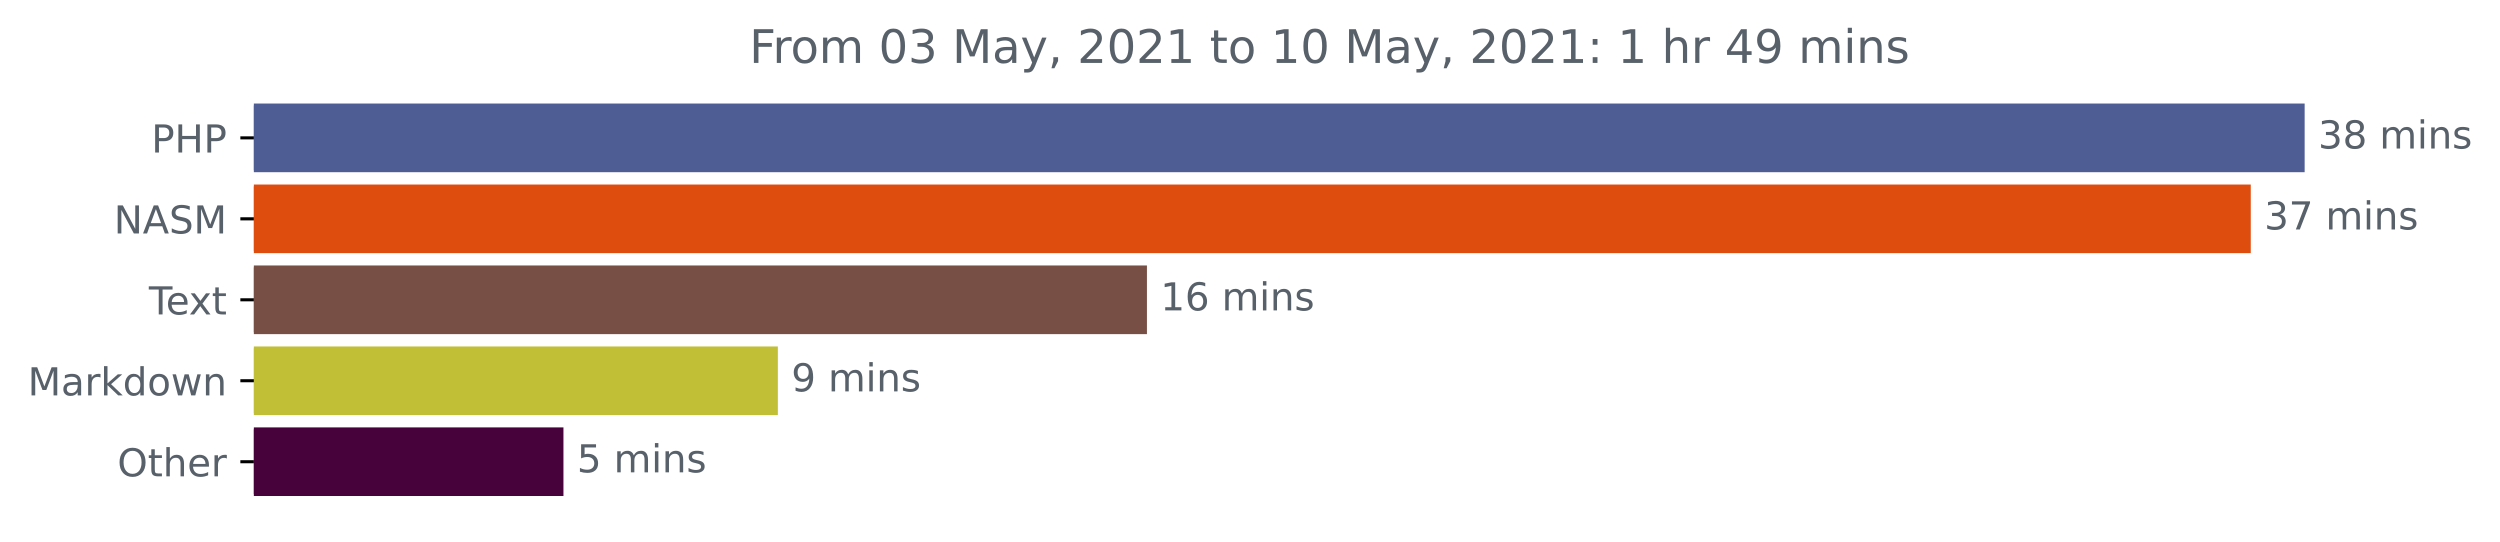
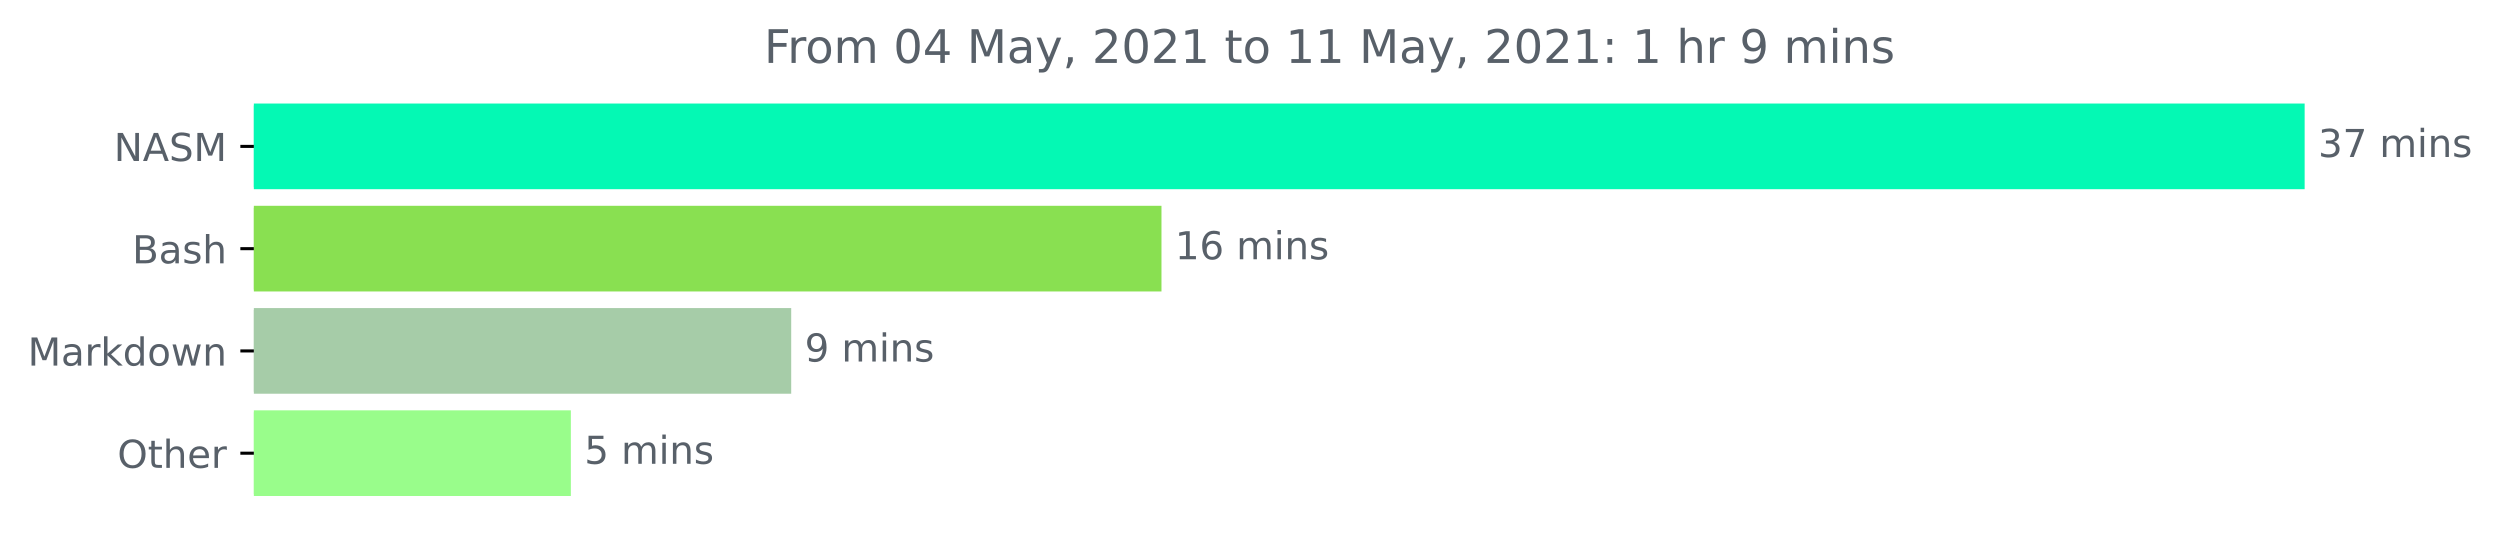
<svg xmlns="http://www.w3.org/2000/svg" xmlns:xlink="http://www.w3.org/1999/xlink" height="140.398pt" version="1.1" viewBox="0 0 648.438 140.398" width="648.438pt">
  <defs>
    <style type="text/css">*{stroke-linecap:butt;stroke-linejoin:round;}</style>
  </defs>
  <g id="figure_1">
    <g id="patch_1">
      <path d="M 0 140.398  L 648.438 140.398  L 648.438 0  L 0 0  z " style="fill:none;" />
    </g>
    <g id="axes_1">
      <g id="patch_2">
-         <path clip-path="url(#pb99f4aca7f)" d="M 65.841 27.358  L 597.269 27.358  L 597.269 44.158  L 65.841 44.158  z " style="fill:#4f5d95;stroke:#4f5d95;stroke-linejoin:miter;" />
+         <path clip-path="url(#peca0e288b7)" d="M 65.841 27.358  L 597.269 27.358  L 597.269 48.579  L 65.841 48.579  z " style="fill:#04f9b4;stroke:#04f9b4;stroke-linejoin:miter;" />
      </g>
      <g id="patch_3">
-         <path clip-path="url(#pb99f4aca7f)" d="M 65.841 48.358  L 583.292 48.358  L 583.292 65.158  L 65.841 65.158  z " style="fill:#de4c0e;stroke:#de4c0e;stroke-linejoin:miter;" />
+         <path clip-path="url(#peca0e288b7)" d="M 65.841 53.884  L 300.759 53.884  L 300.759 75.105  L 65.841 75.105  z " style="fill:#89e051;stroke:#89e051;stroke-linejoin:miter;" />
      </g>
      <g id="patch_4">
-         <path clip-path="url(#pb99f4aca7f)" d="M 65.841 69.358  L 296.988 69.358  L 296.988 86.158  L 65.841 86.158  z " style="fill:#784f44;stroke:#784f44;stroke-linejoin:miter;" />
+         <path clip-path="url(#peca0e288b7)" d="M 65.841 80.411  L 204.719 80.411  L 204.719 101.632  L 65.841 101.632  z " style="fill:#a6cca8;stroke:#a6cca8;stroke-linejoin:miter;" />
      </g>
      <g id="patch_5">
-         <path clip-path="url(#pb99f4aca7f)" d="M 65.841 90.358  L 201.253 90.358  L 201.253 107.158  L 65.841 107.158  z " style="fill:#c0bf35;stroke:#c0bf35;stroke-linejoin:miter;" />
-       </g>
-       <g id="patch_6">
-         <path clip-path="url(#pb99f4aca7f)" d="M 65.841 111.358  L 145.645 111.358  L 145.645 128.158  L 65.841 128.158  z " style="fill:#47023b;stroke:#47023b;stroke-linejoin:miter;" />
+         <path clip-path="url(#peca0e288b7)" d="M 65.841 106.937  L 147.568 106.937  L 147.568 128.158  L 65.841 128.158  z " style="fill:#99fd8b;stroke:#99fd8b;stroke-linejoin:miter;" />
      </g>
      <g id="matplotlib.axis_1" />
      <g id="matplotlib.axis_2">
        <g id="ytick_1">
          <g id="line2d_1">
            <defs>
-               <path d="M 0 0  L -3.5 0  " id="m4f06dc64c5" style="stroke:#000000;stroke-width:0.8;" />
+               <path d="M 0 0  L -3.5 0  " id="m743d7eb0dd" style="stroke:#000000;stroke-width:0.8;" />
            </defs>
            <g>
-               <use style="stroke:#000000;stroke-width:0.8;" x="65.841" xlink:href="#m4f06dc64c5" y="35.758" />
+               <use style="stroke:#000000;stroke-width:0.8;" x="65.841" xlink:href="#m743d7eb0dd" y="37.969" />
            </g>
          </g>
          <g id="text_1">
-             <g style="fill:#586069;" transform="translate(39.26094 39.55734)scale(0.1 -0.1)">
-               <defs>
-                 <path d="M 1259 4147  L 1259 2394  L 2053 2394  Q 2494 2394 2734 2622  Q 2975 2850 2975 3272  Q 2975 3691 2734 3919  Q 2494 4147 2053 4147  L 1259 4147  z M 628 4666  L 2053 4666  Q 2838 4666 3239 4311  Q 3641 3956 3641 3272  Q 3641 2581 3239 2228  Q 2838 1875 2053 1875  L 1259 1875  L 1259 0  L 628 0  L 628 4666  z " id="DejaVuSans-50" transform="scale(0.015625)" />
-                 <path d="M 628 4666  L 1259 4666  L 1259 2753  L 3553 2753  L 3553 4666  L 4184 4666  L 4184 0  L 3553 0  L 3553 2222  L 1259 2222  L 1259 0  L 628 0  L 628 4666  z " id="DejaVuSans-48" transform="scale(0.015625)" />
-               </defs>
-               <use xlink:href="#DejaVuSans-50" />
-               <use x="60.303" xlink:href="#DejaVuSans-48" />
-               <use x="135.498" xlink:href="#DejaVuSans-50" />
-             </g>
-           </g>
-         </g>
-         <g id="ytick_2">
-           <g id="line2d_2">
-             <g>
-               <use style="stroke:#000000;stroke-width:0.8;" x="65.841" xlink:href="#m4f06dc64c5" y="56.758" />
-             </g>
-           </g>
-           <g id="text_2">
-             <g style="fill:#586069;" transform="translate(29.54219 60.55734)scale(0.1 -0.1)">
+             <g style="fill:#586069;" transform="translate(29.54219 41.76787)scale(0.1 -0.1)">
              <defs>
                <path d="M 628 4666  L 1478 4666  L 3547 763  L 3547 4666  L 4159 4666  L 4159 0  L 3309 0  L 1241 3903  L 1241 0  L 628 0  L 628 4666  z " id="DejaVuSans-4e" transform="scale(0.015625)" />
                <path d="M 2188 4044  L 1331 1722  L 3047 1722  L 2188 4044  z M 1831 4666  L 2547 4666  L 4325 0  L 3669 0  L 3244 1197  L 1141 1197  L 716 0  L 50 0  L 1831 4666  z " id="DejaVuSans-41" transform="scale(0.015625)" />
                <path d="M 3425 4513  L 3425 3897  Q 3066 4069 2747 4153  Q 2428 4238 2131 4238  Q 1616 4238 1336 4038  Q 1056 3838 1056 3469  Q 1056 3159 1242 3001  Q 1428 2844 1947 2747  L 2328 2669  Q 3034 2534 3370 2195  Q 3706 1856 3706 1288  Q 3706 609 3251 259  Q 2797 -91 1919 -91  Q 1588 -91 1214 -16  Q 841 59 441 206  L 441 856  Q 825 641 1194 531  Q 1563 422 1919 422  Q 2459 422 2753 634  Q 3047 847 3047 1241  Q 3047 1584 2836 1778  Q 2625 1972 2144 2069  L 1759 2144  Q 1053 2284 737 2584  Q 422 2884 422 3419  Q 422 4038 858 4394  Q 1294 4750 2059 4750  Q 2388 4750 2728 4690  Q 3069 4631 3425 4513  z " id="DejaVuSans-53" transform="scale(0.015625)" />
                <path d="M 628 4666  L 1569 4666  L 2759 1491  L 3956 4666  L 4897 4666  L 4897 0  L 4281 0  L 4281 4097  L 3078 897  L 2444 897  L 1241 4097  L 1241 0  L 628 0  L 628 4666  z " id="DejaVuSans-4d" transform="scale(0.015625)" />
              </defs>
              <use xlink:href="#DejaVuSans-4e" />
              <use x="74.805" xlink:href="#DejaVuSans-41" />
              <use x="143.213" xlink:href="#DejaVuSans-53" />
              <use x="206.689" xlink:href="#DejaVuSans-4d" />
            </g>
          </g>
        </g>
+         <g id="ytick_2">
+           <g id="line2d_2">
+             <g>
+               <use style="stroke:#000000;stroke-width:0.8;" x="65.841" xlink:href="#m743d7eb0dd" y="64.495" />
+             </g>
+           </g>
+           <g id="text_2">
+             <g style="fill:#586069;" transform="translate(34.30469 68.29419)scale(0.1 -0.1)">
+               <defs>
+                 <path d="M 1259 2228  L 1259 519  L 2272 519  Q 2781 519 3026 730  Q 3272 941 3272 1375  Q 3272 1813 3026 2020  Q 2781 2228 2272 2228  L 1259 2228  z M 1259 4147  L 1259 2741  L 2194 2741  Q 2656 2741 2882 2914  Q 3109 3088 3109 3444  Q 3109 3797 2882 3972  Q 2656 4147 2194 4147  L 1259 4147  z M 628 4666  L 2241 4666  Q 2963 4666 3353 4366  Q 3744 4066 3744 3513  Q 3744 3084 3544 2831  Q 3344 2578 2956 2516  Q 3422 2416 3680 2098  Q 3938 1781 3938 1306  Q 3938 681 3513 340  Q 3088 0 2303 0  L 628 0  L 628 4666  z " id="DejaVuSans-42" transform="scale(0.015625)" />
+                 <path d="M 2194 1759  Q 1497 1759 1228 1600  Q 959 1441 959 1056  Q 959 750 1161 570  Q 1363 391 1709 391  Q 2188 391 2477 730  Q 2766 1069 2766 1631  L 2766 1759  L 2194 1759  z M 3341 1997  L 3341 0  L 2766 0  L 2766 531  Q 2569 213 2275 61  Q 1981 -91 1556 -91  Q 1019 -91 701 211  Q 384 513 384 1019  Q 384 1609 779 1909  Q 1175 2209 1959 2209  L 2766 2209  L 2766 2266  Q 2766 2663 2505 2880  Q 2244 3097 1772 3097  Q 1472 3097 1187 3025  Q 903 2953 641 2809  L 641 3341  Q 956 3463 1253 3523  Q 1550 3584 1831 3584  Q 2591 3584 2966 3190  Q 3341 2797 3341 1997  z " id="DejaVuSans-61" transform="scale(0.015625)" />
+                 <path d="M 2834 3397  L 2834 2853  Q 2591 2978 2328 3040  Q 2066 3103 1784 3103  Q 1356 3103 1142 2972  Q 928 2841 928 2578  Q 928 2378 1081 2264  Q 1234 2150 1697 2047  L 1894 2003  Q 2506 1872 2764 1633  Q 3022 1394 3022 966  Q 3022 478 2636 193  Q 2250 -91 1575 -91  Q 1294 -91 989 -36  Q 684 19 347 128  L 347 722  Q 666 556 975 473  Q 1284 391 1588 391  Q 1994 391 2212 530  Q 2431 669 2431 922  Q 2431 1156 2273 1281  Q 2116 1406 1581 1522  L 1381 1569  Q 847 1681 609 1914  Q 372 2147 372 2553  Q 372 3047 722 3315  Q 1072 3584 1716 3584  Q 2034 3584 2315 3537  Q 2597 3491 2834 3397  z " id="DejaVuSans-73" transform="scale(0.015625)" />
+                 <path d="M 3513 2113  L 3513 0  L 2938 0  L 2938 2094  Q 2938 2591 2744 2837  Q 2550 3084 2163 3084  Q 1697 3084 1428 2787  Q 1159 2491 1159 1978  L 1159 0  L 581 0  L 581 4863  L 1159 4863  L 1159 2956  Q 1366 3272 1645 3428  Q 1925 3584 2291 3584  Q 2894 3584 3203 3211  Q 3513 2838 3513 2113  z " id="DejaVuSans-68" transform="scale(0.015625)" />
+               </defs>
+               <use xlink:href="#DejaVuSans-42" />
+               <use x="68.604" xlink:href="#DejaVuSans-61" />
+               <use x="129.883" xlink:href="#DejaVuSans-73" />
+               <use x="181.982" xlink:href="#DejaVuSans-68" />
+             </g>
+           </g>
+         </g>
        <g id="ytick_3">
          <g id="line2d_3">
            <g>
-               <use style="stroke:#000000;stroke-width:0.8;" x="65.841" xlink:href="#m4f06dc64c5" y="77.758" />
+               <use style="stroke:#000000;stroke-width:0.8;" x="65.841" xlink:href="#m743d7eb0dd" y="91.021" />
            </g>
          </g>
          <g id="text_3">
-             <g style="fill:#586069;" transform="translate(38.61563 81.55734)scale(0.1 -0.1)">
-               <defs>
-                 <path d="M -19 4666  L 3928 4666  L 3928 4134  L 2272 4134  L 2272 0  L 1638 0  L 1638 4134  L -19 4134  L -19 4666  z " id="DejaVuSans-54" transform="scale(0.015625)" />
-                 <path d="M 3597 1894  L 3597 1613  L 953 1613  Q 991 1019 1311 708  Q 1631 397 2203 397  Q 2534 397 2845 478  Q 3156 559 3463 722  L 3463 178  Q 3153 47 2828 -22  Q 2503 -91 2169 -91  Q 1331 -91 842 396  Q 353 884 353 1716  Q 353 2575 817 3079  Q 1281 3584 2069 3584  Q 2775 3584 3186 3129  Q 3597 2675 3597 1894  z M 3022 2063  Q 3016 2534 2758 2815  Q 2500 3097 2075 3097  Q 1594 3097 1305 2825  Q 1016 2553 972 2059  L 3022 2063  z " id="DejaVuSans-65" transform="scale(0.015625)" />
-                 <path d="M 3513 3500  L 2247 1797  L 3578 0  L 2900 0  L 1881 1375  L 863 0  L 184 0  L 1544 1831  L 300 3500  L 978 3500  L 1906 2253  L 2834 3500  L 3513 3500  z " id="DejaVuSans-78" transform="scale(0.015625)" />
-                 <path d="M 1172 4494  L 1172 3500  L 2356 3500  L 2356 3053  L 1172 3053  L 1172 1153  Q 1172 725 1289 603  Q 1406 481 1766 481  L 2356 481  L 2356 0  L 1766 0  Q 1100 0 847 248  Q 594 497 594 1153  L 594 3053  L 172 3053  L 172 3500  L 594 3500  L 594 4494  L 1172 4494  z " id="DejaVuSans-74" transform="scale(0.015625)" />
-               </defs>
-               <use xlink:href="#DejaVuSans-54" />
-               <use x="44.084" xlink:href="#DejaVuSans-65" />
-               <use x="103.857" xlink:href="#DejaVuSans-78" />
-               <use x="163.037" xlink:href="#DejaVuSans-74" />
-             </g>
-           </g>
-         </g>
-         <g id="ytick_4">
-           <g id="line2d_4">
-             <g>
-               <use style="stroke:#000000;stroke-width:0.8;" x="65.841" xlink:href="#m4f06dc64c5" y="98.758" />
-             </g>
-           </g>
-           <g id="text_4">
-             <g style="fill:#586069;" transform="translate(7.2 102.5573)scale(0.1 -0.1)">
-               <defs>
-                 <path d="M 2194 1759  Q 1497 1759 1228 1600  Q 959 1441 959 1056  Q 959 750 1161 570  Q 1363 391 1709 391  Q 2188 391 2477 730  Q 2766 1069 2766 1631  L 2766 1759  L 2194 1759  z M 3341 1997  L 3341 0  L 2766 0  L 2766 531  Q 2569 213 2275 61  Q 1981 -91 1556 -91  Q 1019 -91 701 211  Q 384 513 384 1019  Q 384 1609 779 1909  Q 1175 2209 1959 2209  L 2766 2209  L 2766 2266  Q 2766 2663 2505 2880  Q 2244 3097 1772 3097  Q 1472 3097 1187 3025  Q 903 2953 641 2809  L 641 3341  Q 956 3463 1253 3523  Q 1550 3584 1831 3584  Q 2591 3584 2966 3190  Q 3341 2797 3341 1997  z " id="DejaVuSans-61" transform="scale(0.015625)" />
+             <g style="fill:#586069;" transform="translate(7.2 94.8205)scale(0.1 -0.1)">
+               <defs>
                <path d="M 2631 2963  Q 2534 3019 2420 3045  Q 2306 3072 2169 3072  Q 1681 3072 1420 2755  Q 1159 2438 1159 1844  L 1159 0  L 581 0  L 581 3500  L 1159 3500  L 1159 2956  Q 1341 3275 1631 3429  Q 1922 3584 2338 3584  Q 2397 3584 2469 3576  Q 2541 3569 2628 3553  L 2631 2963  z " id="DejaVuSans-72" transform="scale(0.015625)" />
                <path d="M 581 4863  L 1159 4863  L 1159 1991  L 2875 3500  L 3609 3500  L 1753 1863  L 3688 0  L 2938 0  L 1159 1709  L 1159 0  L 581 0  L 581 4863  z " id="DejaVuSans-6b" transform="scale(0.015625)" />
                <path d="M 2906 2969  L 2906 4863  L 3481 4863  L 3481 0  L 2906 0  L 2906 525  Q 2725 213 2448 61  Q 2172 -91 1784 -91  Q 1150 -91 751 415  Q 353 922 353 1747  Q 353 2572 751 3078  Q 1150 3584 1784 3584  Q 2172 3584 2448 3432  Q 2725 3281 2906 2969  z M 947 1747  Q 947 1113 1208 752  Q 1469 391 1925 391  Q 2381 391 2643 752  Q 2906 1113 2906 1747  Q 2906 2381 2643 2742  Q 2381 3103 1925 3103  Q 1469 3103 1208 2742  Q 947 2381 947 1747  z " id="DejaVuSans-64" transform="scale(0.015625)" />
                <path d="M 1959 3097  Q 1497 3097 1228 2736  Q 959 2375 959 1747  Q 959 1119 1226 758  Q 1494 397 1959 397  Q 2419 397 2687 759  Q 2956 1122 2956 1747  Q 2956 2369 2687 2733  Q 2419 3097 1959 3097  z M 1959 3584  Q 2709 3584 3137 3096  Q 3566 2609 3566 1747  Q 3566 888 3137 398  Q 2709 -91 1959 -91  Q 1206 -91 779 398  Q 353 888 353 1747  Q 353 2609 779 3096  Q 1206 3584 1959 3584  z " id="DejaVuSans-6f" transform="scale(0.015625)" />
                <path d="M 269 3500  L 844 3500  L 1563 769  L 2278 3500  L 2956 3500  L 3675 769  L 4391 3500  L 4966 3500  L 4050 0  L 3372 0  L 2619 2869  L 1863 0  L 1184 0  L 269 3500  z " id="DejaVuSans-77" transform="scale(0.015625)" />
                <path d="M 3513 2113  L 3513 0  L 2938 0  L 2938 2094  Q 2938 2591 2744 2837  Q 2550 3084 2163 3084  Q 1697 3084 1428 2787  Q 1159 2491 1159 1978  L 1159 0  L 581 0  L 581 3500  L 1159 3500  L 1159 2956  Q 1366 3272 1645 3428  Q 1925 3584 2291 3584  Q 2894 3584 3203 3211  Q 3513 2838 3513 2113  z " id="DejaVuSans-6e" transform="scale(0.015625)" />
              </defs>
              <use xlink:href="#DejaVuSans-4d" />
              <use x="86.279" xlink:href="#DejaVuSans-61" />
              <use x="147.559" xlink:href="#DejaVuSans-72" />
              <use x="188.672" xlink:href="#DejaVuSans-6b" />
              <use x="246.582" xlink:href="#DejaVuSans-64" />
              <use x="310.059" xlink:href="#DejaVuSans-6f" />
              <use x="371.24" xlink:href="#DejaVuSans-77" />
              <use x="453.027" xlink:href="#DejaVuSans-6e" />
            </g>
          </g>
        </g>
-         <g id="ytick_5">
-           <g id="line2d_5">
-             <g>
-               <use style="stroke:#000000;stroke-width:0.8;" x="65.841" xlink:href="#m4f06dc64c5" y="119.758" />
-             </g>
-           </g>
-           <g id="text_5">
-             <g style="fill:#586069;" transform="translate(30.44687 123.5573)scale(0.1 -0.1)">
+         <g id="ytick_4">
+           <g id="line2d_4">
+             <g>
+               <use style="stroke:#000000;stroke-width:0.8;" x="65.841" xlink:href="#m743d7eb0dd" y="117.548" />
+             </g>
+           </g>
+           <g id="text_4">
+             <g style="fill:#586069;" transform="translate(30.44687 121.3468)scale(0.1 -0.1)">
              <defs>
                <path d="M 2522 4238  Q 1834 4238 1429 3725  Q 1025 3213 1025 2328  Q 1025 1447 1429 934  Q 1834 422 2522 422  Q 3209 422 3611 934  Q 4013 1447 4013 2328  Q 4013 3213 3611 3725  Q 3209 4238 2522 4238  z M 2522 4750  Q 3503 4750 4090 4092  Q 4678 3434 4678 2328  Q 4678 1225 4090 567  Q 3503 -91 2522 -91  Q 1538 -91 948 565  Q 359 1222 359 2328  Q 359 3434 948 4092  Q 1538 4750 2522 4750  z " id="DejaVuSans-4f" transform="scale(0.015625)" />
-                 <path d="M 3513 2113  L 3513 0  L 2938 0  L 2938 2094  Q 2938 2591 2744 2837  Q 2550 3084 2163 3084  Q 1697 3084 1428 2787  Q 1159 2491 1159 1978  L 1159 0  L 581 0  L 581 4863  L 1159 4863  L 1159 2956  Q 1366 3272 1645 3428  Q 1925 3584 2291 3584  Q 2894 3584 3203 3211  Q 3513 2838 3513 2113  z " id="DejaVuSans-68" transform="scale(0.015625)" />
+                 <path d="M 1172 4494  L 1172 3500  L 2356 3500  L 2356 3053  L 1172 3053  L 1172 1153  Q 1172 725 1289 603  Q 1406 481 1766 481  L 2356 481  L 2356 0  L 1766 0  Q 1100 0 847 248  Q 594 497 594 1153  L 594 3053  L 172 3053  L 172 3500  L 594 3500  L 594 4494  L 1172 4494  z " id="DejaVuSans-74" transform="scale(0.015625)" />
+                 <path d="M 3597 1894  L 3597 1613  L 953 1613  Q 991 1019 1311 708  Q 1631 397 2203 397  Q 2534 397 2845 478  Q 3156 559 3463 722  L 3463 178  Q 3153 47 2828 -22  Q 2503 -91 2169 -91  Q 1331 -91 842 396  Q 353 884 353 1716  Q 353 2575 817 3079  Q 1281 3584 2069 3584  Q 2775 3584 3186 3129  Q 3597 2675 3597 1894  z M 3022 2063  Q 3016 2534 2758 2815  Q 2500 3097 2075 3097  Q 1594 3097 1305 2825  Q 1016 2553 972 2059  L 3022 2063  z " id="DejaVuSans-65" transform="scale(0.015625)" />
              </defs>
              <use xlink:href="#DejaVuSans-4f" />
              <use x="78.711" xlink:href="#DejaVuSans-74" />
              <use x="117.92" xlink:href="#DejaVuSans-68" />
              <use x="181.299" xlink:href="#DejaVuSans-65" />
              <use x="242.822" xlink:href="#DejaVuSans-72" />
            </g>
          </g>
        </g>
      </g>
-       <g id="text_6">
-         <g style="fill:#586069;" transform="translate(601.2692 38.5175)scale(0.1 -0.1)">
+       <g id="text_5">
+         <g style="fill:#586069;" transform="translate(601.2692 40.72803)scale(0.1 -0.1)">
          <defs>
            <path d="M 2597 2516  Q 3050 2419 3304 2112  Q 3559 1806 3559 1356  Q 3559 666 3084 287  Q 2609 -91 1734 -91  Q 1441 -91 1130 -33  Q 819 25 488 141  L 488 750  Q 750 597 1062 519  Q 1375 441 1716 441  Q 2309 441 2620 675  Q 2931 909 2931 1356  Q 2931 1769 2642 2001  Q 2353 2234 1838 2234  L 1294 2234  L 1294 2753  L 1863 2753  Q 2328 2753 2575 2939  Q 2822 3125 2822 3475  Q 2822 3834 2567 4026  Q 2313 4219 1838 4219  Q 1578 4219 1281 4162  Q 984 4106 628 3988  L 628 4550  Q 988 4650 1302 4700  Q 1616 4750 1894 4750  Q 2613 4750 3031 4423  Q 3450 4097 3450 3541  Q 3450 3153 3228 2886  Q 3006 2619 2597 2516  z " id="DejaVuSans-33" transform="scale(0.015625)" />
-             <path d="M 2034 2216  Q 1584 2216 1326 1975  Q 1069 1734 1069 1313  Q 1069 891 1326 650  Q 1584 409 2034 409  Q 2484 409 2743 651  Q 3003 894 3003 1313  Q 3003 1734 2745 1975  Q 2488 2216 2034 2216  z M 1403 2484  Q 997 2584 770 2862  Q 544 3141 544 3541  Q 544 4100 942 4425  Q 1341 4750 2034 4750  Q 2731 4750 3128 4425  Q 3525 4100 3525 3541  Q 3525 3141 3298 2862  Q 3072 2584 2669 2484  Q 3125 2378 3379 2068  Q 3634 1759 3634 1313  Q 3634 634 3220 271  Q 2806 -91 2034 -91  Q 1263 -91 848 271  Q 434 634 434 1313  Q 434 1759 690 2068  Q 947 2378 1403 2484  z M 1172 3481  Q 1172 3119 1398 2916  Q 1625 2713 2034 2713  Q 2441 2713 2670 2916  Q 2900 3119 2900 3481  Q 2900 3844 2670 4047  Q 2441 4250 2034 4250  Q 1625 4250 1398 4047  Q 1172 3844 1172 3481  z " id="DejaVuSans-38" transform="scale(0.015625)" />
+             <path d="M 525 4666  L 3525 4666  L 3525 4397  L 1831 0  L 1172 0  L 2766 4134  L 525 4134  L 525 4666  z " id="DejaVuSans-37" transform="scale(0.015625)" />
            <path id="DejaVuSans-20" transform="scale(0.015625)" />
            <path d="M 3328 2828  Q 3544 3216 3844 3400  Q 4144 3584 4550 3584  Q 5097 3584 5394 3201  Q 5691 2819 5691 2113  L 5691 0  L 5113 0  L 5113 2094  Q 5113 2597 4934 2840  Q 4756 3084 4391 3084  Q 3944 3084 3684 2787  Q 3425 2491 3425 1978  L 3425 0  L 2847 0  L 2847 2094  Q 2847 2600 2669 2842  Q 2491 3084 2119 3084  Q 1678 3084 1418 2786  Q 1159 2488 1159 1978  L 1159 0  L 581 0  L 581 3500  L 1159 3500  L 1159 2956  Q 1356 3278 1631 3431  Q 1906 3584 2284 3584  Q 2666 3584 2933 3390  Q 3200 3197 3328 2828  z " id="DejaVuSans-6d" transform="scale(0.015625)" />
            <path d="M 603 3500  L 1178 3500  L 1178 0  L 603 0  L 603 3500  z M 603 4863  L 1178 4863  L 1178 4134  L 603 4134  L 603 4863  z " id="DejaVuSans-69" transform="scale(0.015625)" />
-             <path d="M 2834 3397  L 2834 2853  Q 2591 2978 2328 3040  Q 2066 3103 1784 3103  Q 1356 3103 1142 2972  Q 928 2841 928 2578  Q 928 2378 1081 2264  Q 1234 2150 1697 2047  L 1894 2003  Q 2506 1872 2764 1633  Q 3022 1394 3022 966  Q 3022 478 2636 193  Q 2250 -91 1575 -91  Q 1294 -91 989 -36  Q 684 19 347 128  L 347 722  Q 666 556 975 473  Q 1284 391 1588 391  Q 1994 391 2212 530  Q 2431 669 2431 922  Q 2431 1156 2273 1281  Q 2116 1406 1581 1522  L 1381 1569  Q 847 1681 609 1914  Q 372 2147 372 2553  Q 372 3047 722 3315  Q 1072 3584 1716 3584  Q 2034 3584 2315 3537  Q 2597 3491 2834 3397  z " id="DejaVuSans-73" transform="scale(0.015625)" />
-           </defs>
-           <use xlink:href="#DejaVuSans-33" />
-           <use x="63.623" xlink:href="#DejaVuSans-38" />
-           <use x="127.246" xlink:href="#DejaVuSans-20" />
-           <use x="159.033" xlink:href="#DejaVuSans-6d" />
-           <use x="256.445" xlink:href="#DejaVuSans-69" />
-           <use x="284.229" xlink:href="#DejaVuSans-6e" />
-           <use x="347.607" xlink:href="#DejaVuSans-73" />
-         </g>
-       </g>
-       <g id="text_7">
-         <g style="fill:#586069;" transform="translate(587.2921 59.5175)scale(0.1 -0.1)">
-           <defs>
-             <path d="M 525 4666  L 3525 4666  L 3525 4397  L 1831 0  L 1172 0  L 2766 4134  L 525 4134  L 525 4666  z " id="DejaVuSans-37" transform="scale(0.015625)" />
          </defs>
          <use xlink:href="#DejaVuSans-33" />
          <use x="63.623" xlink:href="#DejaVuSans-37" />
          <use x="127.246" xlink:href="#DejaVuSans-20" />
          <use x="159.033" xlink:href="#DejaVuSans-6d" />
          <use x="256.445" xlink:href="#DejaVuSans-69" />
          <use x="284.229" xlink:href="#DejaVuSans-6e" />
          <use x="347.607" xlink:href="#DejaVuSans-73" />
        </g>
      </g>
-       <g id="text_8">
-         <g style="fill:#586069;" transform="translate(300.988 80.5175)scale(0.1 -0.1)">
+       <g id="text_6">
+         <g style="fill:#586069;" transform="translate(304.7589 67.25434)scale(0.1 -0.1)">
          <defs>
            <path d="M 794 531  L 1825 531  L 1825 4091  L 703 3866  L 703 4441  L 1819 4666  L 2450 4666  L 2450 531  L 3481 531  L 3481 0  L 794 0  L 794 531  z " id="DejaVuSans-31" transform="scale(0.015625)" />
            <path d="M 2113 2584  Q 1688 2584 1439 2293  Q 1191 2003 1191 1497  Q 1191 994 1439 701  Q 1688 409 2113 409  Q 2538 409 2786 701  Q 3034 994 3034 1497  Q 3034 2003 2786 2293  Q 2538 2584 2113 2584  z M 3366 4563  L 3366 3988  Q 3128 4100 2886 4159  Q 2644 4219 2406 4219  Q 1781 4219 1451 3797  Q 1122 3375 1075 2522  Q 1259 2794 1537 2939  Q 1816 3084 2150 3084  Q 2853 3084 3261 2657  Q 3669 2231 3669 1497  Q 3669 778 3244 343  Q 2819 -91 2113 -91  Q 1303 -91 875 529  Q 447 1150 447 2328  Q 447 3434 972 4092  Q 1497 4750 2381 4750  Q 2619 4750 2861 4703  Q 3103 4656 3366 4563  z " id="DejaVuSans-36" transform="scale(0.015625)" />
          </defs>
          <use xlink:href="#DejaVuSans-31" />
          <use x="63.623" xlink:href="#DejaVuSans-36" />
          <use x="127.246" xlink:href="#DejaVuSans-20" />
          <use x="159.033" xlink:href="#DejaVuSans-6d" />
          <use x="256.445" xlink:href="#DejaVuSans-69" />
          <use x="284.229" xlink:href="#DejaVuSans-6e" />
          <use x="347.607" xlink:href="#DejaVuSans-73" />
        </g>
      </g>
-       <g id="text_9">
-         <g style="fill:#586069;" transform="translate(205.2527 101.5175)scale(0.1 -0.1)">
+       <g id="text_7">
+         <g style="fill:#586069;" transform="translate(208.7188 93.78066)scale(0.1 -0.1)">
          <defs>
            <path d="M 703 97  L 703 672  Q 941 559 1184 500  Q 1428 441 1663 441  Q 2288 441 2617 861  Q 2947 1281 2994 2138  Q 2813 1869 2534 1725  Q 2256 1581 1919 1581  Q 1219 1581 811 2004  Q 403 2428 403 3163  Q 403 3881 828 4315  Q 1253 4750 1959 4750  Q 2769 4750 3195 4129  Q 3622 3509 3622 2328  Q 3622 1225 3098 567  Q 2575 -91 1691 -91  Q 1453 -91 1209 -44  Q 966 3 703 97  z M 1959 2075  Q 2384 2075 2632 2365  Q 2881 2656 2881 3163  Q 2881 3666 2632 3958  Q 2384 4250 1959 4250  Q 1534 4250 1286 3958  Q 1038 3666 1038 3163  Q 1038 2656 1286 2365  Q 1534 2075 1959 2075  z " id="DejaVuSans-39" transform="scale(0.015625)" />
          </defs>
          <use xlink:href="#DejaVuSans-39" />
          <use x="63.623" xlink:href="#DejaVuSans-20" />
          <use x="95.41" xlink:href="#DejaVuSans-6d" />
          <use x="192.822" xlink:href="#DejaVuSans-69" />
          <use x="220.605" xlink:href="#DejaVuSans-6e" />
          <use x="283.984" xlink:href="#DejaVuSans-73" />
        </g>
      </g>
-       <g id="text_10">
-         <g style="fill:#586069;" transform="translate(149.6451 122.5175)scale(0.1 -0.1)">
+       <g id="text_8">
+         <g style="fill:#586069;" transform="translate(151.5685 120.307)scale(0.1 -0.1)">
          <defs>
            <path d="M 691 4666  L 3169 4666  L 3169 4134  L 1269 4134  L 1269 2991  Q 1406 3038 1543 3061  Q 1681 3084 1819 3084  Q 2600 3084 3056 2656  Q 3513 2228 3513 1497  Q 3513 744 3044 326  Q 2575 -91 1722 -91  Q 1428 -91 1123 -41  Q 819 9 494 109  L 494 744  Q 775 591 1075 516  Q 1375 441 1709 441  Q 2250 441 2565 725  Q 2881 1009 2881 1497  Q 2881 1984 2565 2268  Q 2250 2553 1709 2553  Q 1456 2553 1204 2497  Q 953 2441 691 2322  L 691 4666  z " id="DejaVuSans-35" transform="scale(0.015625)" />
          </defs>
          <use xlink:href="#DejaVuSans-35" />
          <use x="63.623" xlink:href="#DejaVuSans-20" />
          <use x="95.41" xlink:href="#DejaVuSans-6d" />
          <use x="192.822" xlink:href="#DejaVuSans-69" />
          <use x="220.605" xlink:href="#DejaVuSans-6e" />
          <use x="283.984" xlink:href="#DejaVuSans-73" />
        </g>
      </g>
-       <g id="text_11">
-         <g style="fill:#586069;" transform="translate(194.3625 16.31812)scale(0.12 -0.12)">
+       <g id="text_9">
+         <g style="fill:#586069;" transform="translate(198.18 16.31812)scale(0.12 -0.12)">
          <defs>
            <path d="M 628 4666  L 3309 4666  L 3309 4134  L 1259 4134  L 1259 2759  L 3109 2759  L 3109 2228  L 1259 2228  L 1259 0  L 628 0  L 628 4666  z " id="DejaVuSans-46" transform="scale(0.015625)" />
            <path d="M 2034 4250  Q 1547 4250 1301 3770  Q 1056 3291 1056 2328  Q 1056 1369 1301 889  Q 1547 409 2034 409  Q 2525 409 2770 889  Q 3016 1369 3016 2328  Q 3016 3291 2770 3770  Q 2525 4250 2034 4250  z M 2034 4750  Q 2819 4750 3233 4129  Q 3647 3509 3647 2328  Q 3647 1150 3233 529  Q 2819 -91 2034 -91  Q 1250 -91 836 529  Q 422 1150 422 2328  Q 422 3509 836 4129  Q 1250 4750 2034 4750  z " id="DejaVuSans-30" transform="scale(0.015625)" />
+             <path d="M 2419 4116  L 825 1625  L 2419 1625  L 2419 4116  z M 2253 4666  L 3047 4666  L 3047 1625  L 3713 1625  L 3713 1100  L 3047 1100  L 3047 0  L 2419 0  L 2419 1100  L 313 1100  L 313 1709  L 2253 4666  z " id="DejaVuSans-34" transform="scale(0.015625)" />
            <path d="M 2059 -325  Q 1816 -950 1584 -1140  Q 1353 -1331 966 -1331  L 506 -1331  L 506 -850  L 844 -850  Q 1081 -850 1212 -737  Q 1344 -625 1503 -206  L 1606 56  L 191 3500  L 800 3500  L 1894 763  L 2988 3500  L 3597 3500  L 2059 -325  z " id="DejaVuSans-79" transform="scale(0.015625)" />
            <path d="M 750 794  L 1409 794  L 1409 256  L 897 -744  L 494 -744  L 750 256  L 750 794  z " id="DejaVuSans-2c" transform="scale(0.015625)" />
            <path d="M 1228 531  L 3431 531  L 3431 0  L 469 0  L 469 531  Q 828 903 1448 1529  Q 2069 2156 2228 2338  Q 2531 2678 2651 2914  Q 2772 3150 2772 3378  Q 2772 3750 2511 3984  Q 2250 4219 1831 4219  Q 1534 4219 1204 4116  Q 875 4013 500 3803  L 500 4441  Q 881 4594 1212 4672  Q 1544 4750 1819 4750  Q 2544 4750 2975 4387  Q 3406 4025 3406 3419  Q 3406 3131 3298 2873  Q 3191 2616 2906 2266  Q 2828 2175 2409 1742  Q 1991 1309 1228 531  z " id="DejaVuSans-32" transform="scale(0.015625)" />
            <path d="M 750 794  L 1409 794  L 1409 0  L 750 0  L 750 794  z M 750 3309  L 1409 3309  L 1409 2516  L 750 2516  L 750 3309  z " id="DejaVuSans-3a" transform="scale(0.015625)" />
-             <path d="M 2419 4116  L 825 1625  L 2419 1625  L 2419 4116  z M 2253 4666  L 3047 4666  L 3047 1625  L 3713 1625  L 3713 1100  L 3047 1100  L 3047 0  L 2419 0  L 2419 1100  L 313 1100  L 313 1709  L 2253 4666  z " id="DejaVuSans-34" transform="scale(0.015625)" />
          </defs>
          <use xlink:href="#DejaVuSans-46" />
          <use x="50.27" xlink:href="#DejaVuSans-72" />
          <use x="89.133" xlink:href="#DejaVuSans-6f" />
          <use x="150.314" xlink:href="#DejaVuSans-6d" />
          <use x="247.727" xlink:href="#DejaVuSans-20" />
          <use x="279.514" xlink:href="#DejaVuSans-30" />
-           <use x="343.137" xlink:href="#DejaVuSans-33" />
+           <use x="343.137" xlink:href="#DejaVuSans-34" />
          <use x="406.76" xlink:href="#DejaVuSans-20" />
          <use x="438.547" xlink:href="#DejaVuSans-4d" />
          <use x="524.826" xlink:href="#DejaVuSans-61" />
          <use x="586.105" xlink:href="#DejaVuSans-79" />
          <use x="645.285" xlink:href="#DejaVuSans-2c" />
          <use x="677.072" xlink:href="#DejaVuSans-20" />
          <use x="708.859" xlink:href="#DejaVuSans-32" />
          <use x="772.482" xlink:href="#DejaVuSans-30" />
          <use x="836.105" xlink:href="#DejaVuSans-32" />
          <use x="899.729" xlink:href="#DejaVuSans-31" />
          <use x="963.352" xlink:href="#DejaVuSans-20" />
          <use x="995.139" xlink:href="#DejaVuSans-74" />
          <use x="1034.348" xlink:href="#DejaVuSans-6f" />
          <use x="1095.529" xlink:href="#DejaVuSans-20" />
          <use x="1127.316" xlink:href="#DejaVuSans-31" />
-           <use x="1190.939" xlink:href="#DejaVuSans-30" />
+           <use x="1190.939" xlink:href="#DejaVuSans-31" />
          <use x="1254.562" xlink:href="#DejaVuSans-20" />
          <use x="1286.35" xlink:href="#DejaVuSans-4d" />
          <use x="1372.629" xlink:href="#DejaVuSans-61" />
          <use x="1433.908" xlink:href="#DejaVuSans-79" />
          <use x="1493.088" xlink:href="#DejaVuSans-2c" />
          <use x="1524.875" xlink:href="#DejaVuSans-20" />
          <use x="1556.662" xlink:href="#DejaVuSans-32" />
          <use x="1620.285" xlink:href="#DejaVuSans-30" />
          <use x="1683.908" xlink:href="#DejaVuSans-32" />
          <use x="1747.531" xlink:href="#DejaVuSans-31" />
          <use x="1811.154" xlink:href="#DejaVuSans-3a" />
          <use x="1844.846" xlink:href="#DejaVuSans-20" />
          <use x="1876.633" xlink:href="#DejaVuSans-31" />
          <use x="1940.256" xlink:href="#DejaVuSans-20" />
          <use x="1972.043" xlink:href="#DejaVuSans-68" />
          <use x="2035.422" xlink:href="#DejaVuSans-72" />
          <use x="2076.535" xlink:href="#DejaVuSans-20" />
-           <use x="2108.322" xlink:href="#DejaVuSans-34" />
-           <use x="2171.945" xlink:href="#DejaVuSans-39" />
-           <use x="2235.568" xlink:href="#DejaVuSans-20" />
-           <use x="2267.355" xlink:href="#DejaVuSans-6d" />
-           <use x="2364.768" xlink:href="#DejaVuSans-69" />
-           <use x="2392.551" xlink:href="#DejaVuSans-6e" />
-           <use x="2455.93" xlink:href="#DejaVuSans-73" />
+           <use x="2108.322" xlink:href="#DejaVuSans-39" />
+           <use x="2171.945" xlink:href="#DejaVuSans-20" />
+           <use x="2203.732" xlink:href="#DejaVuSans-6d" />
+           <use x="2301.145" xlink:href="#DejaVuSans-69" />
+           <use x="2328.928" xlink:href="#DejaVuSans-6e" />
+           <use x="2392.307" xlink:href="#DejaVuSans-73" />
        </g>
      </g>
    </g>
  </g>
  <defs>
-     <clipPath id="pb99f4aca7f">
+     <clipPath id="peca0e288b7">
      <rect height="110.88" width="558" x="65.841" y="22.318" />
    </clipPath>
  </defs>
</svg>
